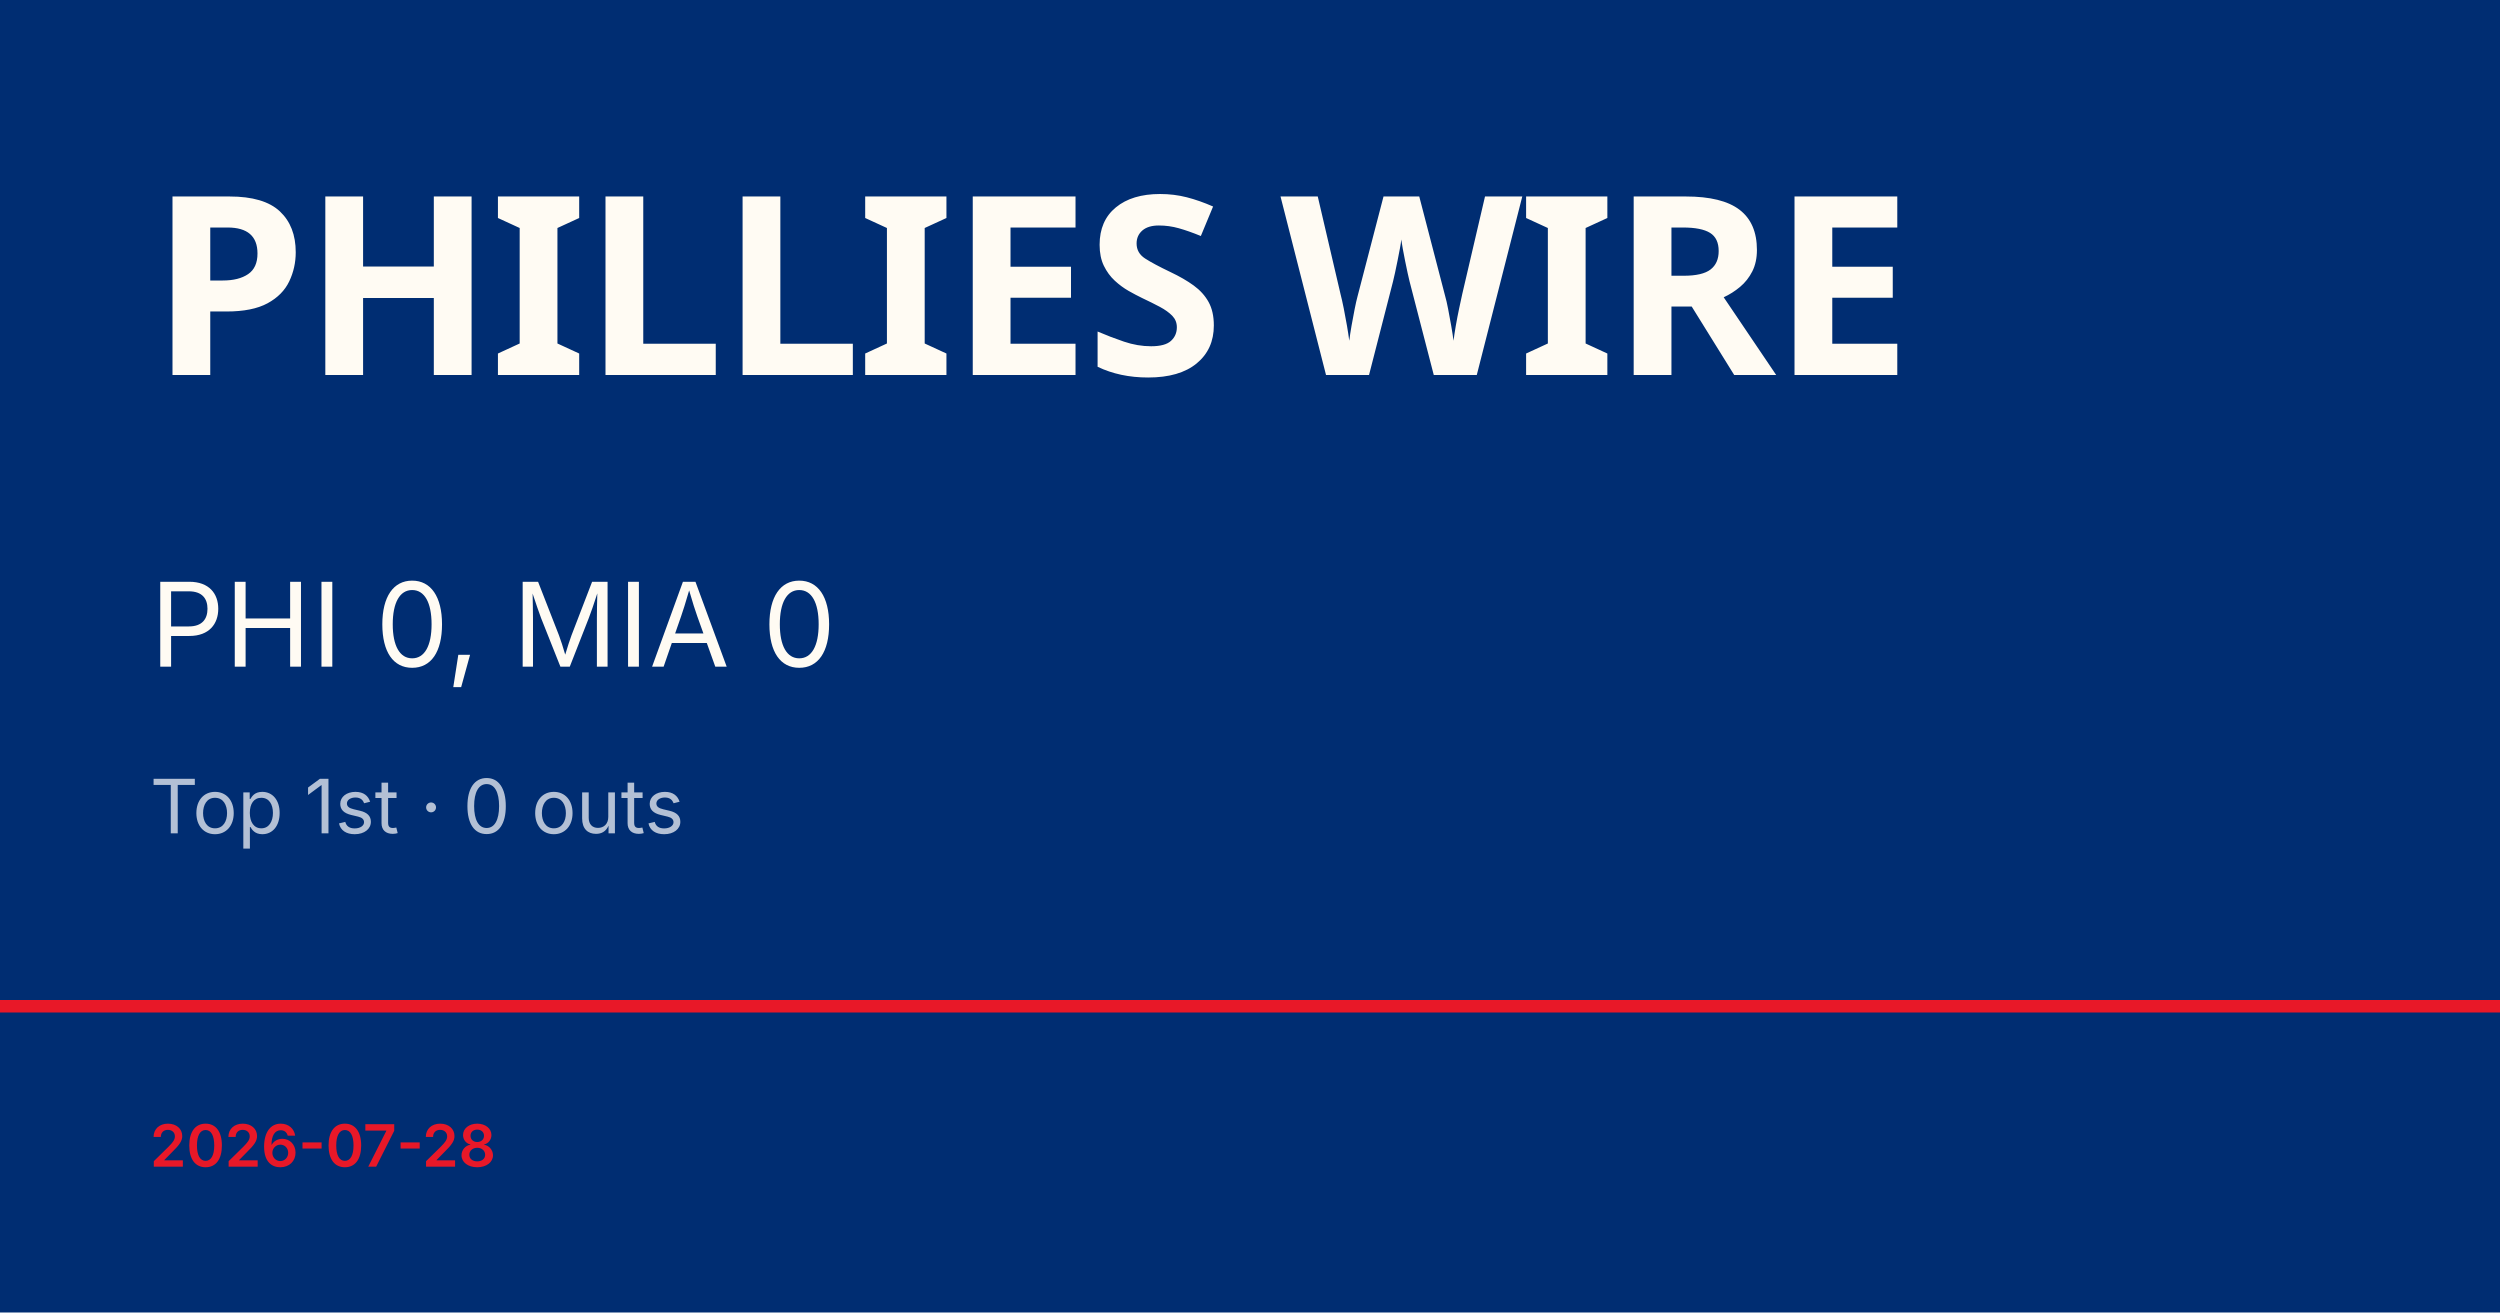
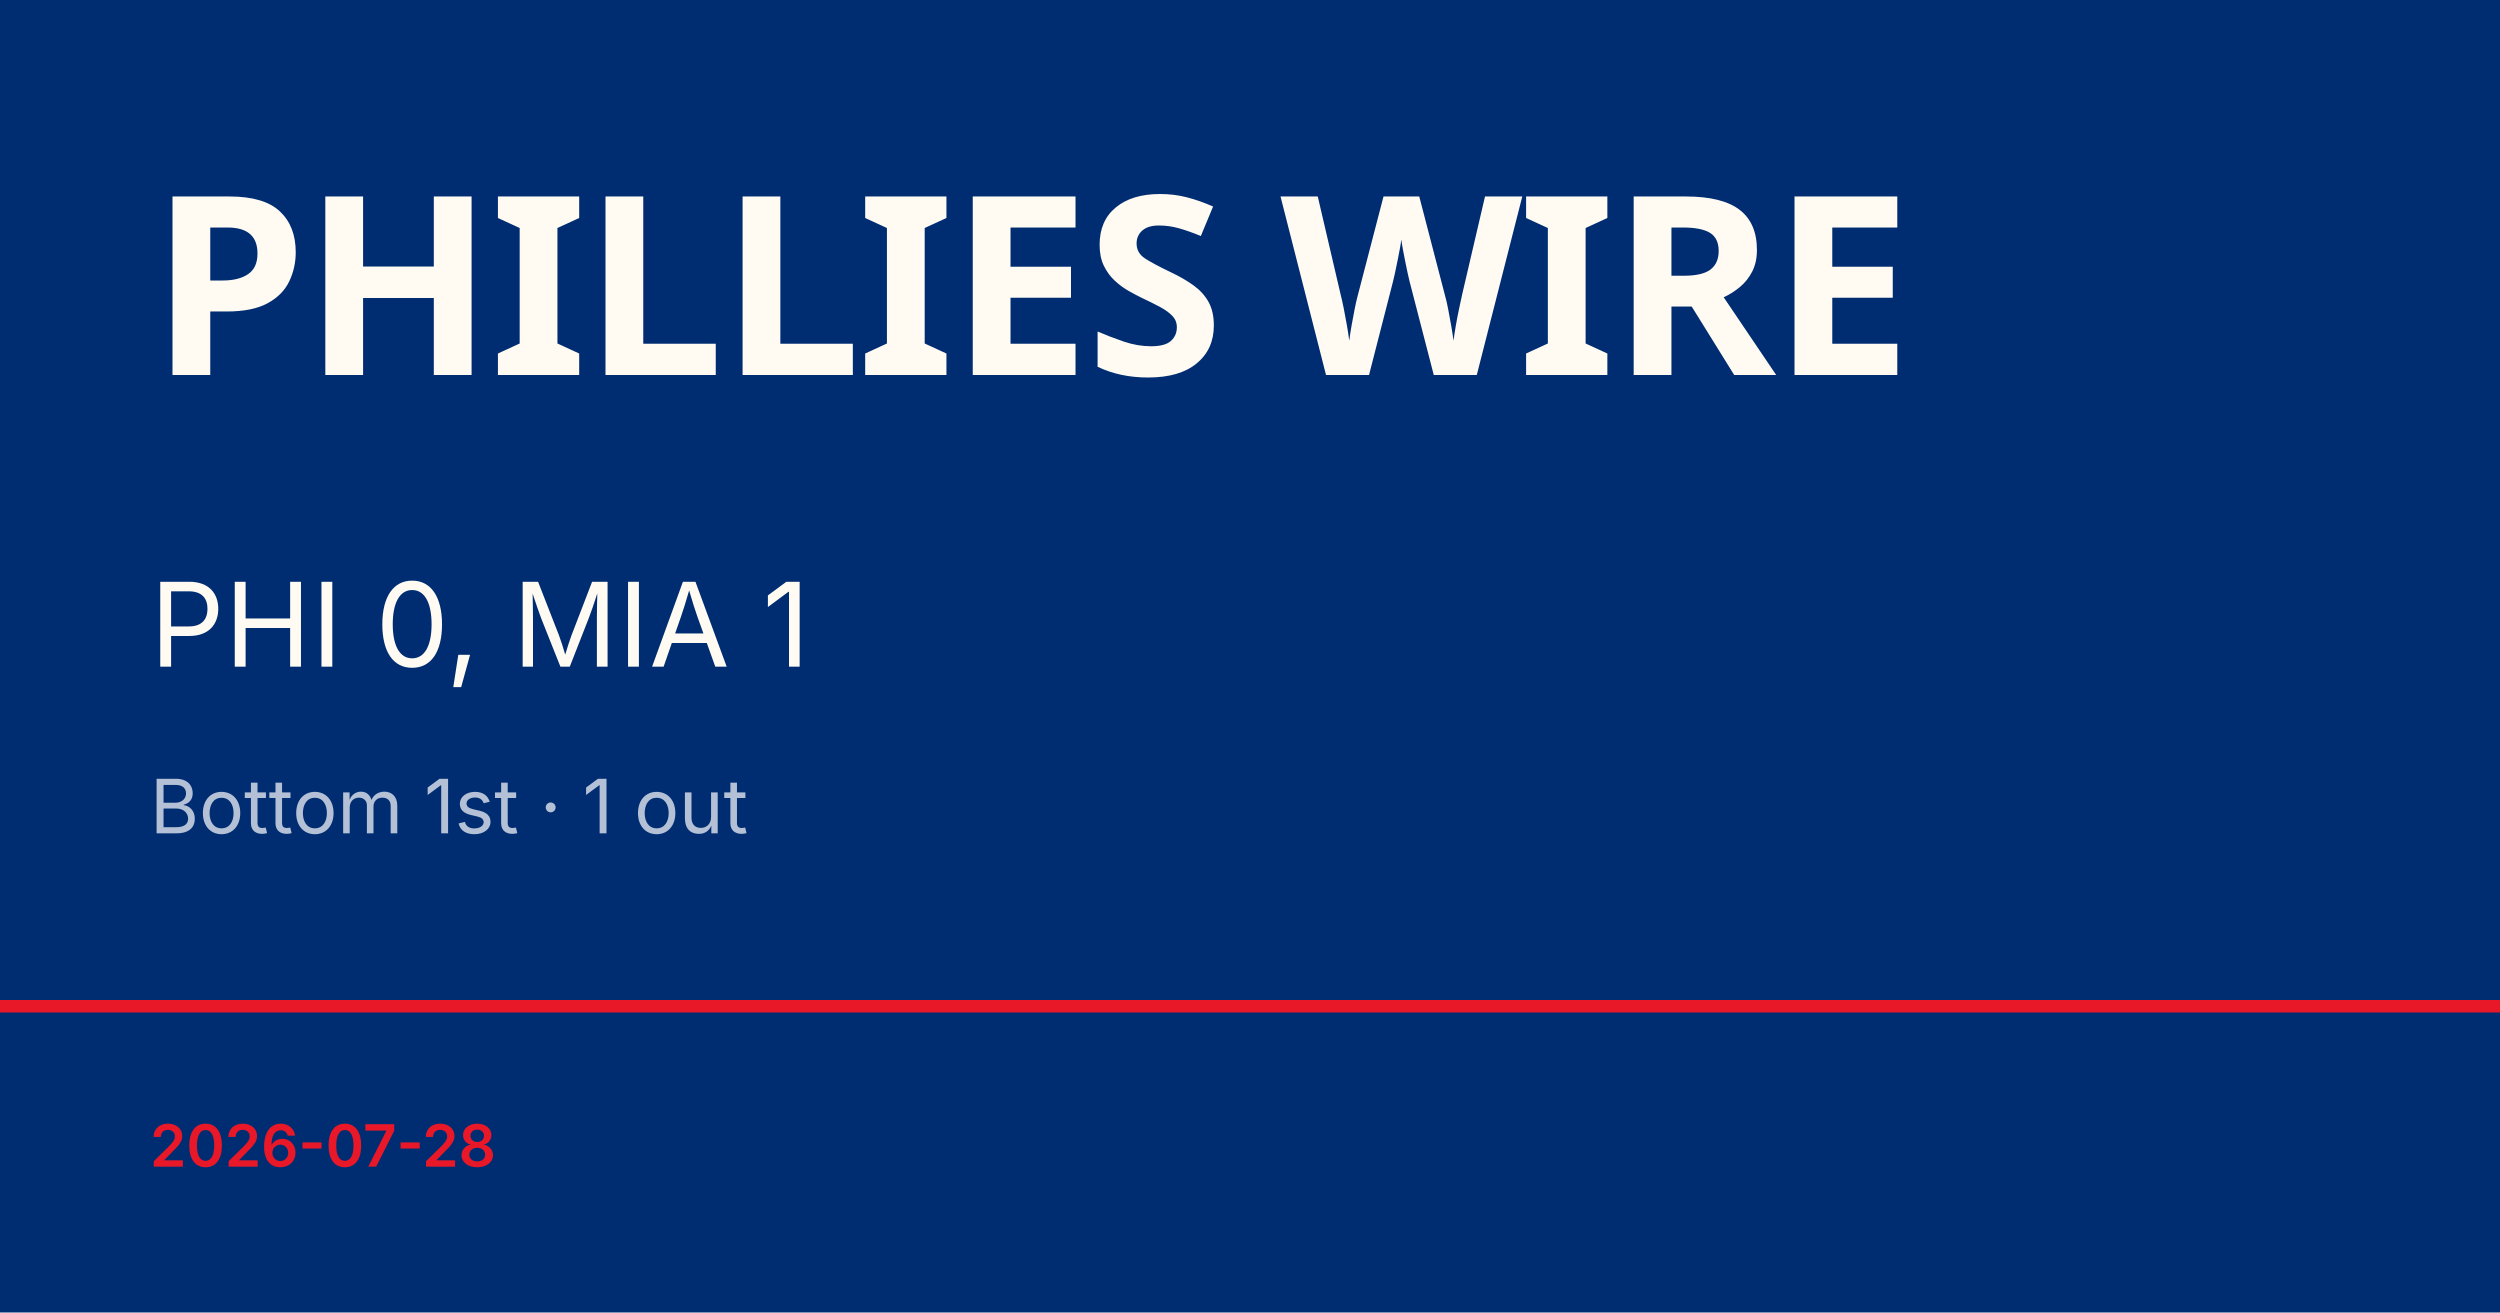
<svg xmlns="http://www.w3.org/2000/svg" viewBox="0 0 1200 630">
  <rect width="1200" height="630" fill="#002d72" />
  <rect y="480" width="1200" height="6" fill="#e81828" />
  <text x="72" y="180" font-family="Barlow Condensed, Impact, sans-serif" font-size="120" font-weight="900" fill="#fffbf3" letter-spacing="-2">PHILLIES WIRE</text>
-   <text x="72" y="320" font-family="Inter, Helvetica, sans-serif" font-size="56" fill="#fffbf3">PHI 0, MIA 0</text>
-   <text x="72" y="400" font-family="Inter, Helvetica, sans-serif" font-size="36" fill="rgba(255,255,255,0.7)">Top 1st · 0 outs</text>
+   <text x="72" y="320" font-family="Inter, Helvetica, sans-serif" font-size="56" fill="#fffbf3">PHI 0, MIA 1</text>
+   <text x="72" y="400" font-family="Inter, Helvetica, sans-serif" font-size="36" fill="rgba(255,255,255,0.7)">Bottom 1st · 1 out</text>
  <text x="72" y="560" font-family="Inter, Helvetica, sans-serif" font-size="28" fill="#e81828" font-weight="600">2026-07-28</text>
</svg>
